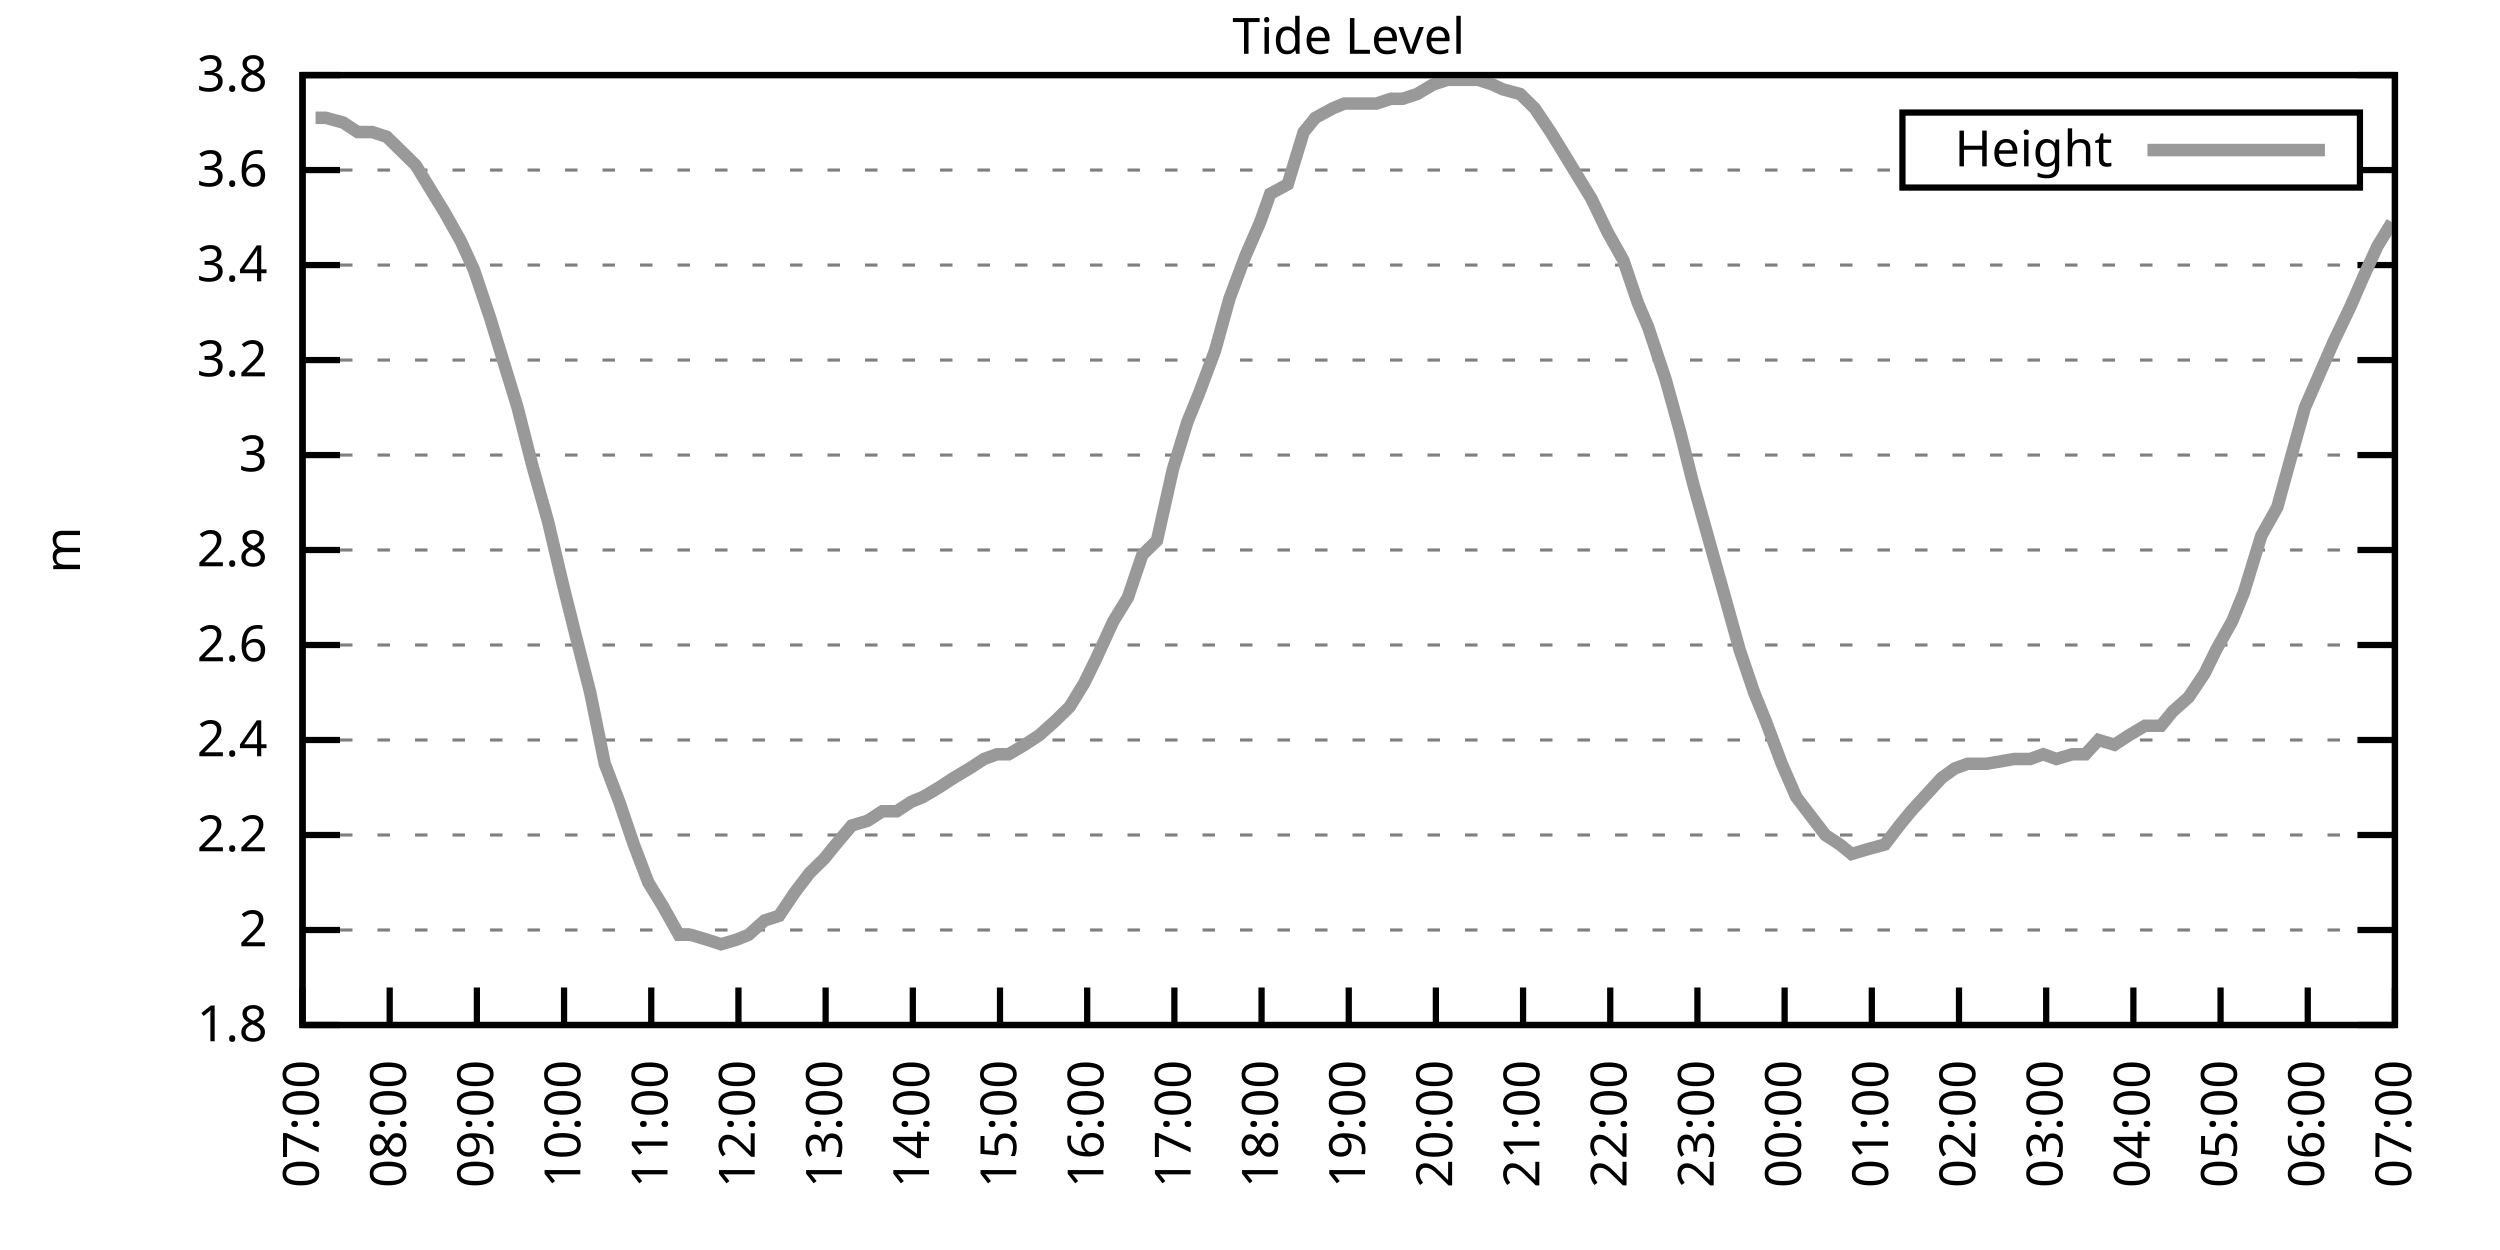
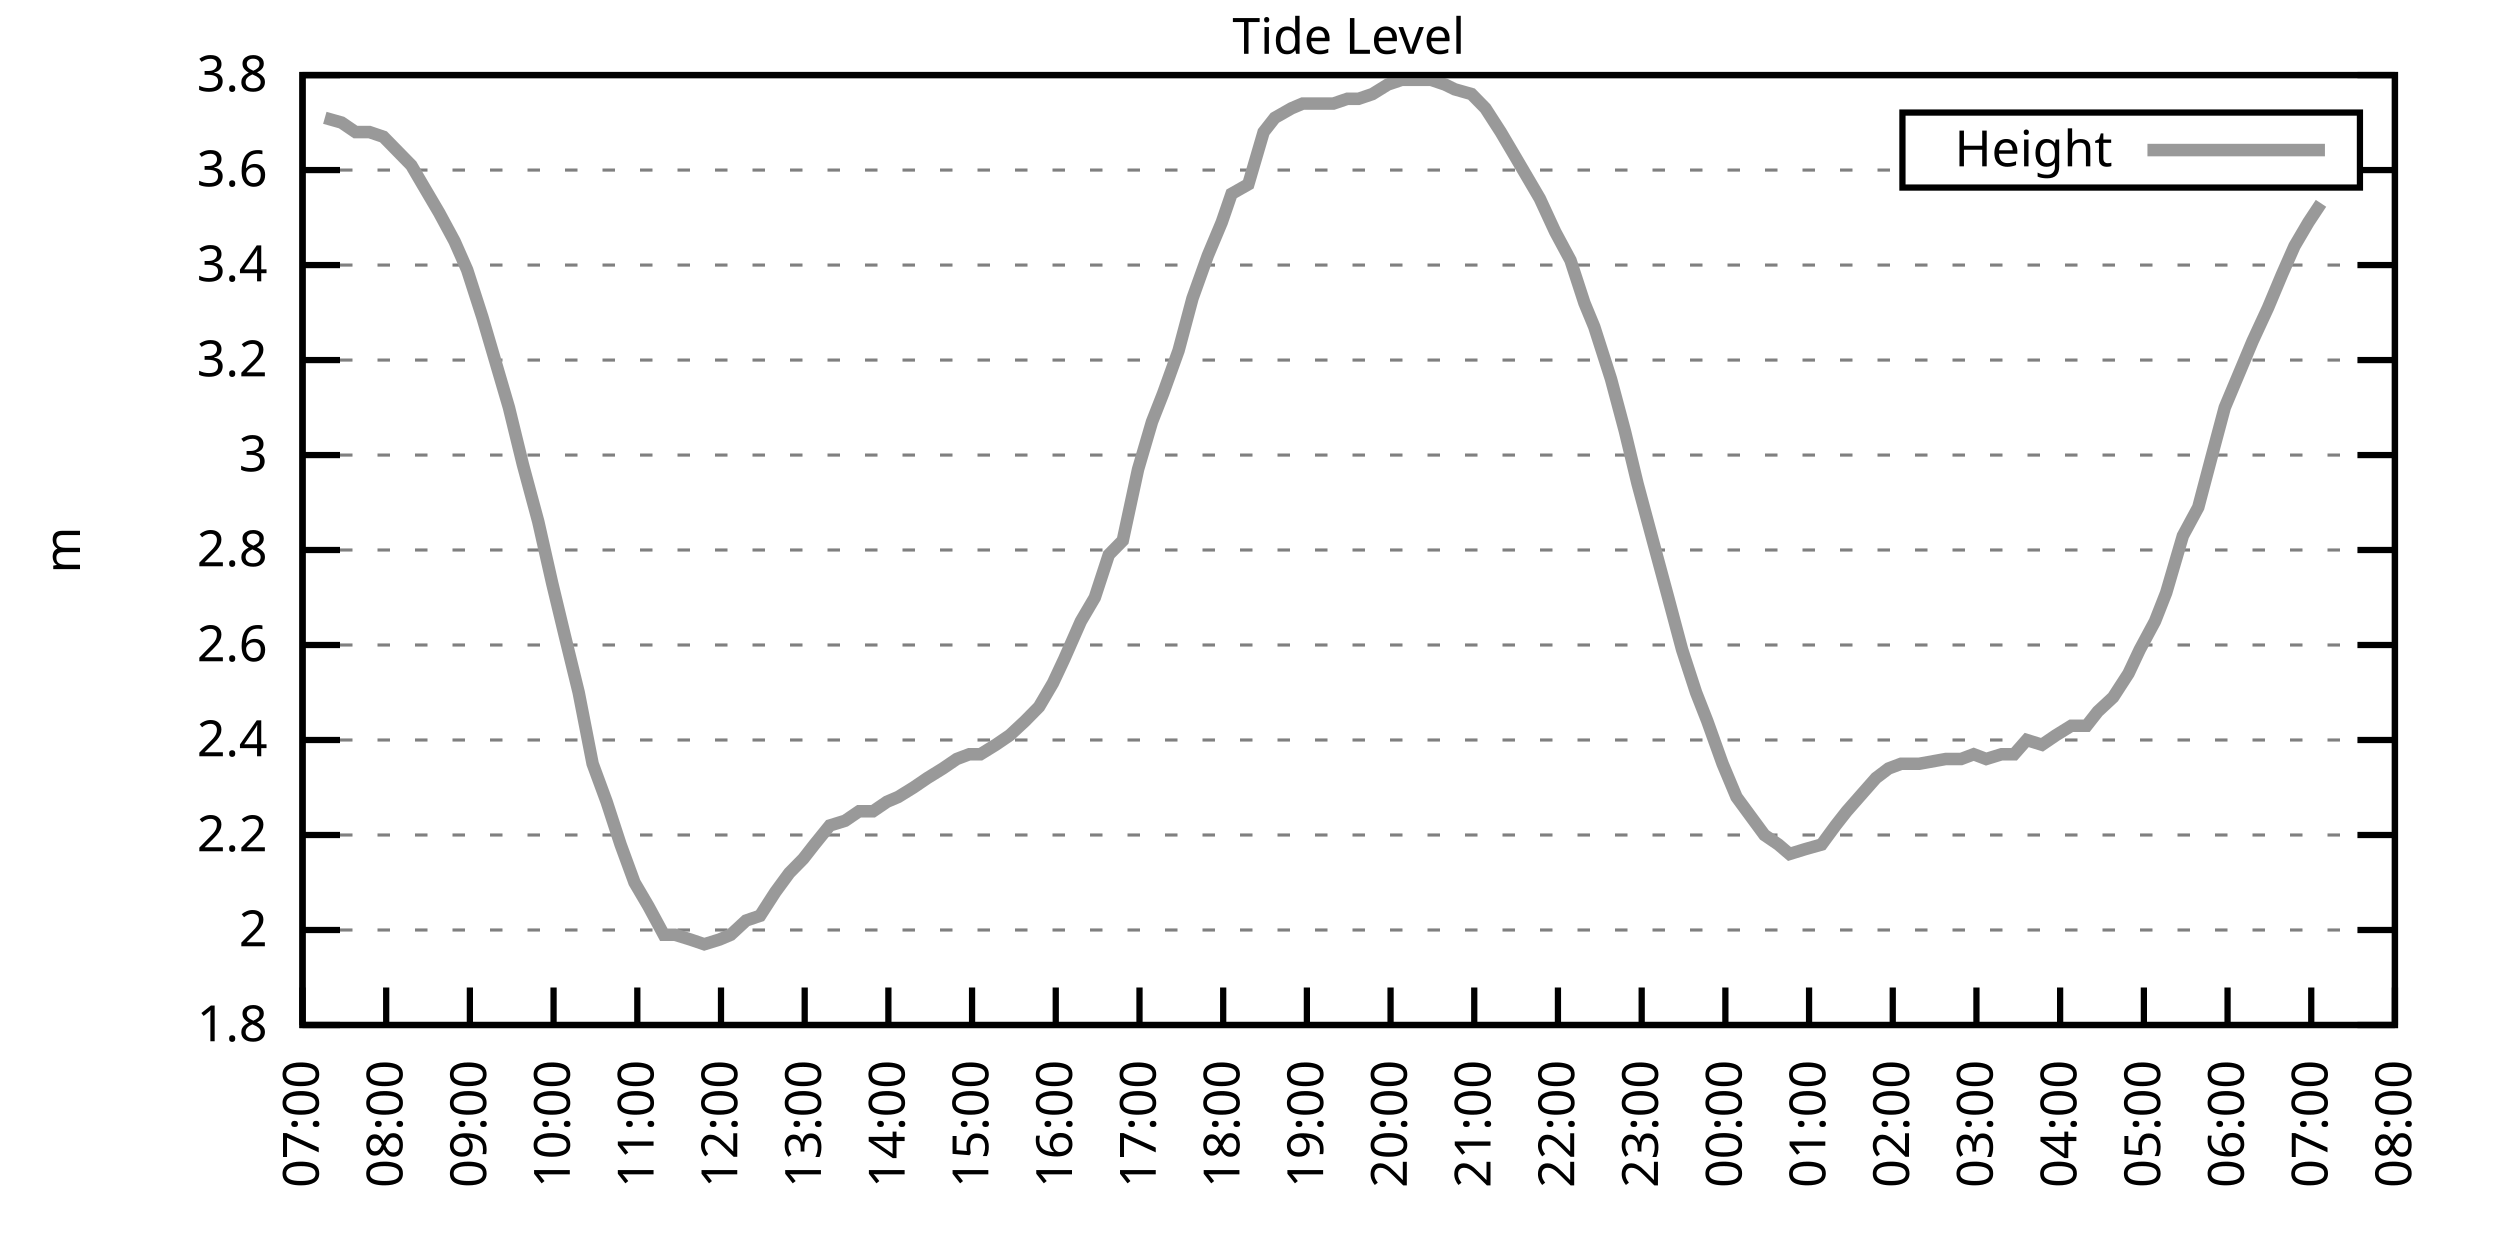
<svg xmlns="http://www.w3.org/2000/svg" xmlns:xlink="http://www.w3.org/1999/xlink" width="400" height="200" viewBox="0 0 400 200">
  <g id="gnuplot_canvas">
    <rect x="0" y="0" width="400" height="200" fill="none" />
    <defs>
      <circle id="gpDot" r="0.5" stroke-width="0.5" stroke="currentColor" />
      <path id="gpPt0" stroke-width="0.333" stroke="currentColor" d="M-1,0 h2 M0,-1 v2" />
      <path id="gpPt1" stroke-width="0.333" stroke="currentColor" d="M-1,-1 L1,1 M1,-1 L-1,1" />
      <path id="gpPt2" stroke-width="0.333" stroke="currentColor" d="M-1,0 L1,0 M0,-1 L0,1 M-1,-1 L1,1 M-1,1 L1,-1" />
      <rect id="gpPt3" stroke-width="0.333" stroke="currentColor" x="-1" y="-1" width="2" height="2" />
      <rect id="gpPt4" stroke-width="0.333" stroke="currentColor" fill="currentColor" x="-1" y="-1" width="2" height="2" />
      <circle id="gpPt5" stroke-width="0.333" stroke="currentColor" cx="0" cy="0" r="1" />
      <use xlink:href="#gpPt5" id="gpPt6" fill="currentColor" stroke="none" />
      <path id="gpPt7" stroke-width="0.333" stroke="currentColor" d="M0,-1.33 L-1.33,0.67 L1.33,0.67 z" />
      <use xlink:href="#gpPt7" id="gpPt8" fill="currentColor" stroke="none" />
      <use xlink:href="#gpPt7" id="gpPt9" stroke="currentColor" transform="rotate(180)" />
      <use xlink:href="#gpPt9" id="gpPt10" fill="currentColor" stroke="none" />
      <use xlink:href="#gpPt3" id="gpPt11" stroke="currentColor" transform="rotate(45)" />
      <use xlink:href="#gpPt11" id="gpPt12" fill="currentColor" stroke="none" />
      <path id="gpPt13" stroke-width="0.333" stroke="currentColor" d="M0,1.330 L1.265,0.411 L0.782,-1.067 L-0.782,-1.076 L-1.265,0.411 z" />
      <use xlink:href="#gpPt13" id="gpPt14" fill="currentColor" stroke="none" />
      <filter id="textbox" filterUnits="objectBoundingBox" x="0" y="0" height="1" width="1">
        <feFlood flood-color="white" flood-opacity="1" result="bgnd" />
        <feComposite in="SourceGraphic" in2="bgnd" operator="atop" />
      </filter>
      <filter id="greybox" filterUnits="objectBoundingBox" x="0" y="0" height="1" width="1">
        <feFlood flood-color="lightgrey" flood-opacity="1" result="grey" />
        <feComposite in="SourceGraphic" in2="grey" operator="atop" />
      </filter>
    </defs>
    <g fill="none" color="white" stroke="currentColor" stroke-width="1.00" stroke-linecap="butt" stroke-linejoin="miter">
</g>
    <g fill="none" color="black" stroke="currentColor" stroke-width="1.00" stroke-linecap="butt" stroke-linejoin="miter">
      <g stroke="none" shape-rendering="crispEdges">
        <polygon fill="rgb(255, 255, 255)" points="48.40,164.00 383.18,164.00 383.18,12.02 48.40,12.02 " />
      </g>
    </g>
    <g fill="none" color="black" stroke="currentColor" stroke-width="1.00" stroke-linecap="butt" stroke-linejoin="miter">
</g>
    <g fill="none" color="black" stroke="black" stroke-width="0.50" stroke-linecap="butt" stroke-linejoin="miter">
</g>
    <g fill="none" color="gray" stroke="currentColor" stroke-width="0.50" stroke-linecap="butt" stroke-linejoin="miter">
      <path stroke="gray" stroke-dasharray="2,4" class="gridline" d="M48.40,164.00 L383.19,164.00  " />
    </g>
    <g fill="none" color="gray" stroke="gray" stroke-width="1.00" stroke-linecap="butt" stroke-linejoin="miter">
</g>
    <g fill="none" color="black" stroke="currentColor" stroke-width="1.00" stroke-linecap="butt" stroke-linejoin="miter">
      <path stroke="black" d="M48.40,164.00 L54.40,164.00 M383.19,164.00 L377.19,164.00  " />
      <g transform="translate(42.80,166.60)" stroke="none" fill="black" font-family="Sans" font-size="8.00" text-anchor="end">
        <text>
          <tspan font-family="Sans"> 1.8</tspan>
        </text>
      </g>
    </g>
    <g fill="none" color="black" stroke="currentColor" stroke-width="1.00" stroke-linecap="butt" stroke-linejoin="miter">
</g>
    <g fill="none" color="black" stroke="black" stroke-width="0.50" stroke-linecap="butt" stroke-linejoin="miter">
</g>
    <g fill="none" color="gray" stroke="currentColor" stroke-width="0.50" stroke-linecap="butt" stroke-linejoin="miter">
      <path stroke="gray" stroke-dasharray="2,4" class="gridline" d="M48.40,148.80 L383.19,148.80  " />
    </g>
    <g fill="none" color="gray" stroke="gray" stroke-width="1.00" stroke-linecap="butt" stroke-linejoin="miter">
</g>
    <g fill="none" color="black" stroke="currentColor" stroke-width="1.00" stroke-linecap="butt" stroke-linejoin="miter">
      <path stroke="black" d="M48.40,148.80 L54.40,148.80 M383.19,148.80 L377.19,148.80  " />
      <g transform="translate(42.80,151.40)" stroke="none" fill="black" font-family="Sans" font-size="8.00" text-anchor="end">
        <text>
          <tspan font-family="Sans"> 2</tspan>
        </text>
      </g>
    </g>
    <g fill="none" color="black" stroke="currentColor" stroke-width="1.00" stroke-linecap="butt" stroke-linejoin="miter">
</g>
    <g fill="none" color="black" stroke="black" stroke-width="0.50" stroke-linecap="butt" stroke-linejoin="miter">
</g>
    <g fill="none" color="gray" stroke="currentColor" stroke-width="0.50" stroke-linecap="butt" stroke-linejoin="miter">
      <path stroke="gray" stroke-dasharray="2,4" class="gridline" d="M48.40,133.60 L383.19,133.60  " />
    </g>
    <g fill="none" color="gray" stroke="gray" stroke-width="1.00" stroke-linecap="butt" stroke-linejoin="miter">
</g>
    <g fill="none" color="black" stroke="currentColor" stroke-width="1.00" stroke-linecap="butt" stroke-linejoin="miter">
      <path stroke="black" d="M48.40,133.60 L54.40,133.60 M383.19,133.60 L377.19,133.60  " />
      <g transform="translate(42.80,136.20)" stroke="none" fill="black" font-family="Sans" font-size="8.00" text-anchor="end">
        <text>
          <tspan font-family="Sans"> 2.2</tspan>
        </text>
      </g>
    </g>
    <g fill="none" color="black" stroke="currentColor" stroke-width="1.00" stroke-linecap="butt" stroke-linejoin="miter">
</g>
    <g fill="none" color="black" stroke="black" stroke-width="0.50" stroke-linecap="butt" stroke-linejoin="miter">
</g>
    <g fill="none" color="gray" stroke="currentColor" stroke-width="0.50" stroke-linecap="butt" stroke-linejoin="miter">
      <path stroke="gray" stroke-dasharray="2,4" class="gridline" d="M48.40,118.40 L383.19,118.40  " />
    </g>
    <g fill="none" color="gray" stroke="gray" stroke-width="1.00" stroke-linecap="butt" stroke-linejoin="miter">
</g>
    <g fill="none" color="black" stroke="currentColor" stroke-width="1.00" stroke-linecap="butt" stroke-linejoin="miter">
      <path stroke="black" d="M48.40,118.40 L54.40,118.40 M383.19,118.40 L377.19,118.40  " />
      <g transform="translate(42.80,121.00)" stroke="none" fill="black" font-family="Sans" font-size="8.00" text-anchor="end">
        <text>
          <tspan font-family="Sans"> 2.4</tspan>
        </text>
      </g>
    </g>
    <g fill="none" color="black" stroke="currentColor" stroke-width="1.00" stroke-linecap="butt" stroke-linejoin="miter">
</g>
    <g fill="none" color="black" stroke="black" stroke-width="0.50" stroke-linecap="butt" stroke-linejoin="miter">
</g>
    <g fill="none" color="gray" stroke="currentColor" stroke-width="0.50" stroke-linecap="butt" stroke-linejoin="miter">
      <path stroke="gray" stroke-dasharray="2,4" class="gridline" d="M48.40,103.20 L383.19,103.20  " />
    </g>
    <g fill="none" color="gray" stroke="gray" stroke-width="1.00" stroke-linecap="butt" stroke-linejoin="miter">
</g>
    <g fill="none" color="black" stroke="currentColor" stroke-width="1.00" stroke-linecap="butt" stroke-linejoin="miter">
      <path stroke="black" d="M48.40,103.20 L54.40,103.20 M383.19,103.20 L377.19,103.20  " />
      <g transform="translate(42.80,105.80)" stroke="none" fill="black" font-family="Sans" font-size="8.00" text-anchor="end">
        <text>
          <tspan font-family="Sans"> 2.6</tspan>
        </text>
      </g>
    </g>
    <g fill="none" color="black" stroke="currentColor" stroke-width="1.00" stroke-linecap="butt" stroke-linejoin="miter">
</g>
    <g fill="none" color="black" stroke="black" stroke-width="0.50" stroke-linecap="butt" stroke-linejoin="miter">
</g>
    <g fill="none" color="gray" stroke="currentColor" stroke-width="0.50" stroke-linecap="butt" stroke-linejoin="miter">
      <path stroke="gray" stroke-dasharray="2,4" class="gridline" d="M48.40,88.00 L383.19,88.00  " />
    </g>
    <g fill="none" color="gray" stroke="gray" stroke-width="1.00" stroke-linecap="butt" stroke-linejoin="miter">
</g>
    <g fill="none" color="black" stroke="currentColor" stroke-width="1.00" stroke-linecap="butt" stroke-linejoin="miter">
      <path stroke="black" d="M48.40,88.00 L54.40,88.00 M383.19,88.00 L377.19,88.00  " />
      <g transform="translate(42.80,90.60)" stroke="none" fill="black" font-family="Sans" font-size="8.00" text-anchor="end">
        <text>
          <tspan font-family="Sans"> 2.8</tspan>
        </text>
      </g>
    </g>
    <g fill="none" color="black" stroke="currentColor" stroke-width="1.00" stroke-linecap="butt" stroke-linejoin="miter">
</g>
    <g fill="none" color="black" stroke="black" stroke-width="0.50" stroke-linecap="butt" stroke-linejoin="miter">
</g>
    <g fill="none" color="gray" stroke="currentColor" stroke-width="0.50" stroke-linecap="butt" stroke-linejoin="miter">
      <path stroke="gray" stroke-dasharray="2,4" class="gridline" d="M48.40,72.81 L383.19,72.81  " />
    </g>
    <g fill="none" color="gray" stroke="gray" stroke-width="1.00" stroke-linecap="butt" stroke-linejoin="miter">
</g>
    <g fill="none" color="black" stroke="currentColor" stroke-width="1.00" stroke-linecap="butt" stroke-linejoin="miter">
      <path stroke="black" d="M48.40,72.81 L54.40,72.81 M383.19,72.81 L377.19,72.81  " />
      <g transform="translate(42.80,75.41)" stroke="none" fill="black" font-family="Sans" font-size="8.00" text-anchor="end">
        <text>
          <tspan font-family="Sans"> 3</tspan>
        </text>
      </g>
    </g>
    <g fill="none" color="black" stroke="currentColor" stroke-width="1.00" stroke-linecap="butt" stroke-linejoin="miter">
</g>
    <g fill="none" color="black" stroke="black" stroke-width="0.50" stroke-linecap="butt" stroke-linejoin="miter">
</g>
    <g fill="none" color="gray" stroke="currentColor" stroke-width="0.50" stroke-linecap="butt" stroke-linejoin="miter">
      <path stroke="gray" stroke-dasharray="2,4" class="gridline" d="M48.40,57.61 L383.19,57.61  " />
    </g>
    <g fill="none" color="gray" stroke="gray" stroke-width="1.00" stroke-linecap="butt" stroke-linejoin="miter">
</g>
    <g fill="none" color="black" stroke="currentColor" stroke-width="1.00" stroke-linecap="butt" stroke-linejoin="miter">
      <path stroke="black" d="M48.40,57.61 L54.40,57.61 M383.19,57.61 L377.19,57.61  " />
      <g transform="translate(42.80,60.21)" stroke="none" fill="black" font-family="Sans" font-size="8.00" text-anchor="end">
        <text>
          <tspan font-family="Sans"> 3.2</tspan>
        </text>
      </g>
    </g>
    <g fill="none" color="black" stroke="currentColor" stroke-width="1.00" stroke-linecap="butt" stroke-linejoin="miter">
</g>
    <g fill="none" color="black" stroke="black" stroke-width="0.50" stroke-linecap="butt" stroke-linejoin="miter">
</g>
    <g fill="none" color="gray" stroke="currentColor" stroke-width="0.50" stroke-linecap="butt" stroke-linejoin="miter">
      <path stroke="gray" stroke-dasharray="2,4" class="gridline" d="M48.40,42.41 L383.19,42.41  " />
    </g>
    <g fill="none" color="gray" stroke="gray" stroke-width="1.00" stroke-linecap="butt" stroke-linejoin="miter">
</g>
    <g fill="none" color="black" stroke="currentColor" stroke-width="1.00" stroke-linecap="butt" stroke-linejoin="miter">
      <path stroke="black" d="M48.40,42.41 L54.40,42.41 M383.19,42.41 L377.19,42.41  " />
      <g transform="translate(42.80,45.01)" stroke="none" fill="black" font-family="Sans" font-size="8.00" text-anchor="end">
        <text>
          <tspan font-family="Sans"> 3.4</tspan>
        </text>
      </g>
    </g>
    <g fill="none" color="black" stroke="currentColor" stroke-width="1.00" stroke-linecap="butt" stroke-linejoin="miter">
</g>
    <g fill="none" color="black" stroke="black" stroke-width="0.50" stroke-linecap="butt" stroke-linejoin="miter">
</g>
    <g fill="none" color="gray" stroke="currentColor" stroke-width="0.50" stroke-linecap="butt" stroke-linejoin="miter">
      <path stroke="gray" stroke-dasharray="2,4" class="gridline" d="M48.40,27.21 L304.39,27.21 M377.59,27.21 L383.19,27.21  " />
    </g>
    <g fill="none" color="gray" stroke="gray" stroke-width="1.00" stroke-linecap="butt" stroke-linejoin="miter">
</g>
    <g fill="none" color="black" stroke="currentColor" stroke-width="1.00" stroke-linecap="butt" stroke-linejoin="miter">
      <path stroke="black" d="M48.40,27.21 L54.40,27.21 M383.19,27.21 L377.19,27.21  " />
      <g transform="translate(42.80,29.81)" stroke="none" fill="black" font-family="Sans" font-size="8.00" text-anchor="end">
        <text>
          <tspan font-family="Sans"> 3.6</tspan>
        </text>
      </g>
    </g>
    <g fill="none" color="black" stroke="currentColor" stroke-width="1.00" stroke-linecap="butt" stroke-linejoin="miter">
</g>
    <g fill="none" color="black" stroke="black" stroke-width="0.50" stroke-linecap="butt" stroke-linejoin="miter">
</g>
    <g fill="none" color="gray" stroke="currentColor" stroke-width="0.50" stroke-linecap="butt" stroke-linejoin="miter">
      <path stroke="gray" stroke-dasharray="2,4" class="gridline" d="M48.40,12.01 L383.19,12.01  " />
    </g>
    <g fill="none" color="gray" stroke="gray" stroke-width="1.00" stroke-linecap="butt" stroke-linejoin="miter">
</g>
    <g fill="none" color="black" stroke="currentColor" stroke-width="1.00" stroke-linecap="butt" stroke-linejoin="miter">
      <path stroke="black" d="M48.40,12.01 L54.40,12.01 M383.19,12.01 L377.19,12.01  " />
      <g transform="translate(42.80,14.61)" stroke="none" fill="black" font-family="Sans" font-size="8.00" text-anchor="end">
        <text>
          <tspan font-family="Sans"> 3.8</tspan>
        </text>
      </g>
    </g>
    <g fill="none" color="black" stroke="currentColor" stroke-width="1.00" stroke-linecap="butt" stroke-linejoin="miter">
      <path stroke="black" d="M48.40,164.00 L48.40,158.00  " />
      <g transform="translate(51.00,169.60) rotate(270.00)" stroke="none" fill="black" font-family="Sans" font-size="8.00" text-anchor="end">
        <text>
          <tspan font-family="Sans">07:00</tspan>
        </text>
      </g>
    </g>
    <g fill="none" color="black" stroke="currentColor" stroke-width="1.00" stroke-linecap="butt" stroke-linejoin="miter">
-       <path stroke="black" d="M62.35,164.00 L62.35,158.00  " />
-       <g transform="translate(64.95,169.60) rotate(270.00)" stroke="none" fill="black" font-family="Sans" font-size="8.00" text-anchor="end">
+       <path stroke="black" d="M61.79,164.00 L61.79,158.00  " />
+       <g transform="translate(64.39,169.60) rotate(270.00)" stroke="none" fill="black" font-family="Sans" font-size="8.00" text-anchor="end">
        <text>
          <tspan font-family="Sans">08:00</tspan>
        </text>
      </g>
    </g>
    <g fill="none" color="black" stroke="currentColor" stroke-width="1.00" stroke-linecap="butt" stroke-linejoin="miter">
-       <path stroke="black" d="M76.30,164.00 L76.30,158.00  " />
-       <g transform="translate(78.90,169.60) rotate(270.00)" stroke="none" fill="black" font-family="Sans" font-size="8.00" text-anchor="end">
+       <path stroke="black" d="M75.18,164.00 L75.18,158.00  " />
+       <g transform="translate(77.78,169.60) rotate(270.00)" stroke="none" fill="black" font-family="Sans" font-size="8.00" text-anchor="end">
        <text>
          <tspan font-family="Sans">09:00</tspan>
        </text>
      </g>
    </g>
    <g fill="none" color="black" stroke="currentColor" stroke-width="1.00" stroke-linecap="butt" stroke-linejoin="miter">
-       <path stroke="black" d="M90.25,164.00 L90.25,158.00  " />
-       <g transform="translate(92.85,169.60) rotate(270.00)" stroke="none" fill="black" font-family="Sans" font-size="8.00" text-anchor="end">
+       <path stroke="black" d="M88.57,164.00 L88.57,158.00  " />
+       <g transform="translate(91.17,169.60) rotate(270.00)" stroke="none" fill="black" font-family="Sans" font-size="8.00" text-anchor="end">
        <text>
          <tspan font-family="Sans">10:00</tspan>
        </text>
      </g>
    </g>
    <g fill="none" color="black" stroke="currentColor" stroke-width="1.00" stroke-linecap="butt" stroke-linejoin="miter">
-       <path stroke="black" d="M104.20,164.00 L104.20,158.00  " />
-       <g transform="translate(106.80,169.60) rotate(270.00)" stroke="none" fill="black" font-family="Sans" font-size="8.00" text-anchor="end">
+       <path stroke="black" d="M101.97,164.00 L101.97,158.00  " />
+       <g transform="translate(104.57,169.60) rotate(270.00)" stroke="none" fill="black" font-family="Sans" font-size="8.00" text-anchor="end">
        <text>
          <tspan font-family="Sans">11:00</tspan>
        </text>
      </g>
    </g>
    <g fill="none" color="black" stroke="currentColor" stroke-width="1.00" stroke-linecap="butt" stroke-linejoin="miter">
-       <path stroke="black" d="M118.15,164.00 L118.15,158.00  " />
-       <g transform="translate(120.75,169.60) rotate(270.00)" stroke="none" fill="black" font-family="Sans" font-size="8.00" text-anchor="end">
+       <path stroke="black" d="M115.36,164.00 L115.36,158.00  " />
+       <g transform="translate(117.96,169.60) rotate(270.00)" stroke="none" fill="black" font-family="Sans" font-size="8.00" text-anchor="end">
        <text>
          <tspan font-family="Sans">12:00</tspan>
        </text>
      </g>
    </g>
    <g fill="none" color="black" stroke="currentColor" stroke-width="1.00" stroke-linecap="butt" stroke-linejoin="miter">
-       <path stroke="black" d="M132.10,164.00 L132.10,158.00  " />
-       <g transform="translate(134.70,169.60) rotate(270.00)" stroke="none" fill="black" font-family="Sans" font-size="8.00" text-anchor="end">
+       <path stroke="black" d="M128.75,164.00 L128.75,158.00  " />
+       <g transform="translate(131.35,169.60) rotate(270.00)" stroke="none" fill="black" font-family="Sans" font-size="8.00" text-anchor="end">
        <text>
          <tspan font-family="Sans">13:00</tspan>
        </text>
      </g>
    </g>
    <g fill="none" color="black" stroke="currentColor" stroke-width="1.00" stroke-linecap="butt" stroke-linejoin="miter">
-       <path stroke="black" d="M146.05,164.00 L146.05,158.00  " />
-       <g transform="translate(148.65,169.60) rotate(270.00)" stroke="none" fill="black" font-family="Sans" font-size="8.00" text-anchor="end">
+       <path stroke="black" d="M142.14,164.00 L142.14,158.00  " />
+       <g transform="translate(144.74,169.60) rotate(270.00)" stroke="none" fill="black" font-family="Sans" font-size="8.00" text-anchor="end">
        <text>
          <tspan font-family="Sans">14:00</tspan>
        </text>
      </g>
    </g>
    <g fill="none" color="black" stroke="currentColor" stroke-width="1.00" stroke-linecap="butt" stroke-linejoin="miter">
-       <path stroke="black" d="M160.00,164.00 L160.00,158.00  " />
-       <g transform="translate(162.60,169.60) rotate(270.00)" stroke="none" fill="black" font-family="Sans" font-size="8.00" text-anchor="end">
+       <path stroke="black" d="M155.53,164.00 L155.53,158.00  " />
+       <g transform="translate(158.13,169.60) rotate(270.00)" stroke="none" fill="black" font-family="Sans" font-size="8.00" text-anchor="end">
        <text>
          <tspan font-family="Sans">15:00</tspan>
        </text>
      </g>
    </g>
    <g fill="none" color="black" stroke="currentColor" stroke-width="1.00" stroke-linecap="butt" stroke-linejoin="miter">
-       <path stroke="black" d="M173.95,164.00 L173.95,158.00  " />
-       <g transform="translate(176.55,169.60) rotate(270.00)" stroke="none" fill="black" font-family="Sans" font-size="8.00" text-anchor="end">
+       <path stroke="black" d="M168.92,164.00 L168.92,158.00  " />
+       <g transform="translate(171.52,169.60) rotate(270.00)" stroke="none" fill="black" font-family="Sans" font-size="8.00" text-anchor="end">
        <text>
          <tspan font-family="Sans">16:00</tspan>
        </text>
      </g>
    </g>
    <g fill="none" color="black" stroke="currentColor" stroke-width="1.00" stroke-linecap="butt" stroke-linejoin="miter">
-       <path stroke="black" d="M187.90,164.00 L187.90,158.00  " />
-       <g transform="translate(190.50,169.60) rotate(270.00)" stroke="none" fill="black" font-family="Sans" font-size="8.00" text-anchor="end">
+       <path stroke="black" d="M182.32,164.00 L182.32,158.00  " />
+       <g transform="translate(184.92,169.60) rotate(270.00)" stroke="none" fill="black" font-family="Sans" font-size="8.00" text-anchor="end">
        <text>
          <tspan font-family="Sans">17:00</tspan>
        </text>
      </g>
    </g>
    <g fill="none" color="black" stroke="currentColor" stroke-width="1.00" stroke-linecap="butt" stroke-linejoin="miter">
-       <path stroke="black" d="M201.85,164.00 L201.85,158.00  " />
-       <g transform="translate(204.45,169.60) rotate(270.00)" stroke="none" fill="black" font-family="Sans" font-size="8.00" text-anchor="end">
+       <path stroke="black" d="M195.71,164.00 L195.71,158.00  " />
+       <g transform="translate(198.31,169.60) rotate(270.00)" stroke="none" fill="black" font-family="Sans" font-size="8.00" text-anchor="end">
        <text>
          <tspan font-family="Sans">18:00</tspan>
        </text>
      </g>
    </g>
    <g fill="none" color="black" stroke="currentColor" stroke-width="1.00" stroke-linecap="butt" stroke-linejoin="miter">
-       <path stroke="black" d="M215.80,164.00 L215.80,158.00  " />
-       <g transform="translate(218.40,169.60) rotate(270.00)" stroke="none" fill="black" font-family="Sans" font-size="8.00" text-anchor="end">
+       <path stroke="black" d="M209.10,164.00 L209.10,158.00  " />
+       <g transform="translate(211.70,169.60) rotate(270.00)" stroke="none" fill="black" font-family="Sans" font-size="8.00" text-anchor="end">
        <text>
          <tspan font-family="Sans">19:00</tspan>
        </text>
      </g>
    </g>
    <g fill="none" color="black" stroke="currentColor" stroke-width="1.00" stroke-linecap="butt" stroke-linejoin="miter">
-       <path stroke="black" d="M229.74,164.00 L229.74,158.00  " />
-       <g transform="translate(232.34,169.60) rotate(270.00)" stroke="none" fill="black" font-family="Sans" font-size="8.00" text-anchor="end">
+       <path stroke="black" d="M222.49,164.00 L222.49,158.00  " />
+       <g transform="translate(225.09,169.60) rotate(270.00)" stroke="none" fill="black" font-family="Sans" font-size="8.00" text-anchor="end">
        <text>
          <tspan font-family="Sans">20:00</tspan>
        </text>
      </g>
    </g>
    <g fill="none" color="black" stroke="currentColor" stroke-width="1.00" stroke-linecap="butt" stroke-linejoin="miter">
-       <path stroke="black" d="M243.69,164.00 L243.69,158.00  " />
-       <g transform="translate(246.29,169.60) rotate(270.00)" stroke="none" fill="black" font-family="Sans" font-size="8.00" text-anchor="end">
+       <path stroke="black" d="M235.88,164.00 L235.88,158.00  " />
+       <g transform="translate(238.48,169.60) rotate(270.00)" stroke="none" fill="black" font-family="Sans" font-size="8.00" text-anchor="end">
        <text>
          <tspan font-family="Sans">21:00</tspan>
        </text>
      </g>
    </g>
    <g fill="none" color="black" stroke="currentColor" stroke-width="1.00" stroke-linecap="butt" stroke-linejoin="miter">
-       <path stroke="black" d="M257.64,164.00 L257.64,158.00  " />
-       <g transform="translate(260.24,169.60) rotate(270.00)" stroke="none" fill="black" font-family="Sans" font-size="8.00" text-anchor="end">
+       <path stroke="black" d="M249.27,164.00 L249.27,158.00  " />
+       <g transform="translate(251.87,169.60) rotate(270.00)" stroke="none" fill="black" font-family="Sans" font-size="8.00" text-anchor="end">
        <text>
          <tspan font-family="Sans">22:00</tspan>
        </text>
      </g>
    </g>
    <g fill="none" color="black" stroke="currentColor" stroke-width="1.00" stroke-linecap="butt" stroke-linejoin="miter">
-       <path stroke="black" d="M271.59,164.00 L271.59,158.00  " />
-       <g transform="translate(274.19,169.60) rotate(270.00)" stroke="none" fill="black" font-family="Sans" font-size="8.00" text-anchor="end">
+       <path stroke="black" d="M262.67,164.00 L262.67,158.00  " />
+       <g transform="translate(265.27,169.60) rotate(270.00)" stroke="none" fill="black" font-family="Sans" font-size="8.00" text-anchor="end">
        <text>
          <tspan font-family="Sans">23:00</tspan>
        </text>
      </g>
    </g>
    <g fill="none" color="black" stroke="currentColor" stroke-width="1.00" stroke-linecap="butt" stroke-linejoin="miter">
-       <path stroke="black" d="M285.54,164.00 L285.54,158.00  " />
-       <g transform="translate(288.14,169.60) rotate(270.00)" stroke="none" fill="black" font-family="Sans" font-size="8.00" text-anchor="end">
+       <path stroke="black" d="M276.06,164.00 L276.06,158.00  " />
+       <g transform="translate(278.66,169.60) rotate(270.00)" stroke="none" fill="black" font-family="Sans" font-size="8.00" text-anchor="end">
        <text>
          <tspan font-family="Sans">00:00</tspan>
        </text>
      </g>
    </g>
    <g fill="none" color="black" stroke="currentColor" stroke-width="1.00" stroke-linecap="butt" stroke-linejoin="miter">
-       <path stroke="black" d="M299.49,164.00 L299.49,158.00  " />
-       <g transform="translate(302.09,169.60) rotate(270.00)" stroke="none" fill="black" font-family="Sans" font-size="8.00" text-anchor="end">
+       <path stroke="black" d="M289.45,164.00 L289.45,158.00  " />
+       <g transform="translate(292.05,169.60) rotate(270.00)" stroke="none" fill="black" font-family="Sans" font-size="8.00" text-anchor="end">
        <text>
          <tspan font-family="Sans">01:00</tspan>
        </text>
      </g>
    </g>
    <g fill="none" color="black" stroke="currentColor" stroke-width="1.00" stroke-linecap="butt" stroke-linejoin="miter">
-       <path stroke="black" d="M313.44,164.00 L313.44,158.00  " />
-       <g transform="translate(316.04,169.60) rotate(270.00)" stroke="none" fill="black" font-family="Sans" font-size="8.00" text-anchor="end">
+       <path stroke="black" d="M302.84,164.00 L302.84,158.00  " />
+       <g transform="translate(305.44,169.60) rotate(270.00)" stroke="none" fill="black" font-family="Sans" font-size="8.00" text-anchor="end">
        <text>
          <tspan font-family="Sans">02:00</tspan>
        </text>
      </g>
    </g>
    <g fill="none" color="black" stroke="currentColor" stroke-width="1.00" stroke-linecap="butt" stroke-linejoin="miter">
-       <path stroke="black" d="M327.39,164.00 L327.39,158.00  " />
-       <g transform="translate(329.99,169.60) rotate(270.00)" stroke="none" fill="black" font-family="Sans" font-size="8.00" text-anchor="end">
+       <path stroke="black" d="M316.23,164.00 L316.23,158.00  " />
+       <g transform="translate(318.83,169.60) rotate(270.00)" stroke="none" fill="black" font-family="Sans" font-size="8.00" text-anchor="end">
        <text>
          <tspan font-family="Sans">03:00</tspan>
        </text>
      </g>
    </g>
    <g fill="none" color="black" stroke="currentColor" stroke-width="1.00" stroke-linecap="butt" stroke-linejoin="miter">
-       <path stroke="black" d="M341.34,164.00 L341.34,158.00  " />
-       <g transform="translate(343.94,169.60) rotate(270.00)" stroke="none" fill="black" font-family="Sans" font-size="8.00" text-anchor="end">
+       <path stroke="black" d="M329.62,164.00 L329.62,158.00  " />
+       <g transform="translate(332.22,169.60) rotate(270.00)" stroke="none" fill="black" font-family="Sans" font-size="8.00" text-anchor="end">
        <text>
          <tspan font-family="Sans">04:00</tspan>
        </text>
      </g>
    </g>
    <g fill="none" color="black" stroke="currentColor" stroke-width="1.00" stroke-linecap="butt" stroke-linejoin="miter">
-       <path stroke="black" d="M355.29,164.00 L355.29,158.00  " />
-       <g transform="translate(357.89,169.60) rotate(270.00)" stroke="none" fill="black" font-family="Sans" font-size="8.00" text-anchor="end">
+       <path stroke="black" d="M343.02,164.00 L343.02,158.00  " />
+       <g transform="translate(345.62,169.60) rotate(270.00)" stroke="none" fill="black" font-family="Sans" font-size="8.00" text-anchor="end">
        <text>
          <tspan font-family="Sans">05:00</tspan>
        </text>
      </g>
    </g>
    <g fill="none" color="black" stroke="currentColor" stroke-width="1.00" stroke-linecap="butt" stroke-linejoin="miter">
-       <path stroke="black" d="M369.24,164.00 L369.24,158.00  " />
-       <g transform="translate(371.84,169.60) rotate(270.00)" stroke="none" fill="black" font-family="Sans" font-size="8.00" text-anchor="end">
+       <path stroke="black" d="M356.41,164.00 L356.41,158.00  " />
+       <g transform="translate(359.01,169.60) rotate(270.00)" stroke="none" fill="black" font-family="Sans" font-size="8.00" text-anchor="end">
        <text>
          <tspan font-family="Sans">06:00</tspan>
+         </text>
+       </g>
+     </g>
+     <g fill="none" color="black" stroke="currentColor" stroke-width="1.00" stroke-linecap="butt" stroke-linejoin="miter">
+       <path stroke="black" d="M369.80,164.00 L369.80,158.00  " />
+       <g transform="translate(372.40,169.60) rotate(270.00)" stroke="none" fill="black" font-family="Sans" font-size="8.00" text-anchor="end">
+         <text>
+           <tspan font-family="Sans">07:00</tspan>
        </text>
      </g>
    </g>
    <g fill="none" color="black" stroke="currentColor" stroke-width="1.00" stroke-linecap="butt" stroke-linejoin="miter">
      <path stroke="black" d="M383.19,164.00 L383.19,158.00  " />
      <g transform="translate(385.79,169.60) rotate(270.00)" stroke="none" fill="black" font-family="Sans" font-size="8.00" text-anchor="end">
        <text>
-           <tspan font-family="Sans">07:00</tspan>
+           <tspan font-family="Sans">08:00</tspan>
        </text>
      </g>
    </g>
    <g fill="none" color="black" stroke="currentColor" stroke-width="1.00" stroke-linecap="butt" stroke-linejoin="miter">
</g>
    <g fill="none" color="black" stroke="currentColor" stroke-width="1.00" stroke-linecap="butt" stroke-linejoin="miter">
      <path stroke="black" d="M48.40,12.01 L48.40,164.00 L383.19,164.00 L383.19,12.01 L48.40,12.01 Z  " />
    </g>
    <g fill="none" color="black" stroke="currentColor" stroke-width="1.00" stroke-linecap="butt" stroke-linejoin="miter">
</g>
    <g fill="none" color="black" stroke="currentColor" stroke-width="1.00" stroke-linecap="butt" stroke-linejoin="miter">
      <path stroke="black" d="M304.39,30.01 L304.39,18.01 L377.59,18.01 L377.59,30.01 L304.39,30.01 Z  " />
    </g>
    <g id="Tide_level_plot_1">
      <g fill="none" color="white" stroke="black" stroke-width="2.00" stroke-linecap="butt" stroke-linejoin="miter">
</g>
      <g fill="none" color="black" stroke="currentColor" stroke-width="2.00" stroke-linecap="butt" stroke-linejoin="miter">
        <g transform="translate(337.99,26.61)" stroke="none" fill="black" font-family="Sans" font-size="8.00" text-anchor="end">
          <text>
            <tspan font-family="Sans">Height</tspan>
          </text>
        </g>
      </g>
      <g fill="none" color="black" stroke="currentColor" stroke-width="2.00" stroke-linecap="butt" stroke-linejoin="miter">
-         <path stroke="rgb(153, 153, 153)" d="M343.59,24.01 L371.99,24.01 M50.49,18.85 L52.12,18.85 L54.91,19.61 L57.23,21.13 L59.56,21.13 L61.88,21.89   L64.21,24.17 L66.53,26.45 L68.39,29.49 L71.18,34.05 L73.74,38.61 L75.83,43.17 L78.39,50.77 L80.48,57.61   L82.81,65.21 L85.13,74.33 L87.69,83.45 L90.02,93.32 L92.11,101.68 L94.43,110.80 L96.76,122.20 L99.08,128.28   L101.41,135.12 L103.73,141.20 L106.06,145.00 L108.62,149.56 L110.48,149.56 L113.03,150.32 L115.36,151.08 L117.92,150.32   L119.78,149.56 L122.33,147.28 L124.66,146.52 L127.22,142.72 L129.54,139.68 L131.87,137.40 L133.72,135.12 L136.28,132.08   L138.84,131.32 L141.16,129.80 L143.49,129.80 L145.81,128.28 L147.67,127.52 L150.23,126.00 L152.56,124.48 L155.11,122.96   L157.44,121.44 L159.53,120.68 L161.39,120.68 L163.95,119.16 L166.27,117.64 L168.83,115.36 L171.16,113.08 L173.48,109.28   L175.34,105.48 L178.13,99.40 L180.46,95.60 L182.78,88.76 L185.11,86.49 L187.66,75.09 L189.99,67.49 L191.85,62.93   L194.41,56.09 L196.73,47.73 L199.29,40.89 L201.61,35.57 L203.24,31.01 L206.03,29.49 L208.59,21.13 L210.45,18.85   L213.24,17.33 L215.10,16.57 L217.65,16.57 L220.21,16.57 L222.54,15.81 L224.40,15.81 L226.72,15.05 L229.28,13.53   L231.60,12.77 L233.70,12.77 L236.49,12.77 L238.81,13.53 L240.44,14.29 L243.23,15.05 L245.55,17.33 L248.11,21.13   L250.44,24.93 L252.76,28.73 L254.62,31.77 L257.18,37.09 L259.74,41.65 L262.06,48.49 L263.69,52.29 L266.48,60.65   L268.80,69.01 L270.90,77.37 L273.45,86.49 L276.01,95.60 L278.34,103.96 L280.66,110.80 L282.52,115.36 L285.08,122.20   L287.40,127.52 L289.73,130.56 L292.05,133.60 L294.38,135.12 L296.24,136.64 L298.80,135.88 L301.58,135.12 L303.91,132.08   L305.77,129.80 L308.56,126.76 L310.65,124.48 L312.74,122.96 L314.84,122.20 L317.86,122.20 L322.28,121.44 L324.83,121.44   L326.93,120.68 L329.02,121.44 L331.58,120.68 L333.67,120.68 L335.76,118.40 L338.32,119.16 L340.64,117.64 L343.20,116.12   L345.76,116.12 L347.62,113.84 L350.18,111.56 L352.73,107.76 L354.59,103.96 L357.15,99.40 L359.01,94.84 L361.80,85.73   L364.36,81.17 L366.45,73.57 L368.78,65.21 L371.10,59.89 L373.43,54.57 L375.98,49.25 L378.31,43.93 L380.40,39.37   L382.73,35.57  " />
+         <path stroke="rgb(153, 153, 153)" d="M343.59,24.01 L371.99,24.01 M51.97,18.85 L54.65,19.61 L56.88,21.13 L59.11,21.13 L61.35,21.89 L63.58,24.17   L65.81,26.45 L67.59,29.49 L70.27,34.05 L72.73,38.61 L74.74,43.17 L77.19,50.77 L79.20,57.61 L81.43,65.21   L83.66,74.33 L86.12,83.45 L88.35,93.32 L90.36,101.68 L92.59,110.80 L94.82,122.20 L97.06,128.28 L99.29,135.12   L101.52,141.20 L103.75,145.00 L106.21,149.56 L107.99,149.56 L110.45,150.32 L112.68,151.08 L115.13,150.32 L116.92,149.56   L119.38,147.28 L121.61,146.52 L124.06,142.72 L126.29,139.68 L128.53,137.40 L130.31,135.12 L132.77,132.08 L135.22,131.32   L137.45,129.80 L139.69,129.80 L141.92,128.28 L143.70,127.52 L146.16,126.00 L148.39,124.48 L150.85,122.96 L153.08,121.44   L155.09,120.68 L156.87,120.68 L159.33,119.16 L161.56,117.64 L164.01,115.36 L166.25,113.08 L168.48,109.28 L170.26,105.48   L172.94,99.40 L175.17,95.60 L177.41,88.76 L179.64,86.49 L182.09,75.09 L184.32,67.49 L186.11,62.93 L188.57,56.09   L190.80,47.73 L193.25,40.89 L195.48,35.57 L197.05,31.01 L199.73,29.49 L202.18,21.13 L203.97,18.85 L206.64,17.33   L208.43,16.57 L210.88,16.57 L213.34,16.57 L215.57,15.81 L217.36,15.81 L219.59,15.05 L222.04,13.53 L224.28,12.77   L226.29,12.77 L228.96,12.77 L231.20,13.53 L232.76,14.29 L235.44,15.05 L237.67,17.33 L240.12,21.13 L242.36,24.93   L244.59,28.73 L246.37,31.77 L248.83,37.09 L251.28,41.65 L253.51,48.49 L255.08,52.29 L257.76,60.65 L259.99,69.01   L262.00,77.37 L264.45,86.49 L266.91,95.60 L269.14,103.96 L271.37,110.80 L273.16,115.36 L275.61,122.20 L277.84,127.52   L280.07,130.56 L282.31,133.60 L284.54,135.12 L286.32,136.64 L288.78,135.88 L291.46,135.12 L293.69,132.08 L295.48,129.80   L298.15,126.76 L300.16,124.48 L302.17,122.96 L304.18,122.20 L307.08,122.20 L311.32,121.44 L313.78,121.44 L315.79,120.68   L317.79,121.44 L320.25,120.68 L322.26,120.68 L324.27,118.40 L326.72,119.16 L328.95,117.64 L331.41,116.12 L333.86,116.12   L335.65,113.84 L338.10,111.56 L340.56,107.76 L342.35,103.96 L344.80,99.40 L346.59,94.84 L349.26,85.73 L351.72,81.17   L353.73,73.57 L355.96,65.21 L358.19,59.89 L360.42,54.57 L362.88,49.25 L365.11,43.93 L367.12,39.37 L369.35,35.57   L371.36,32.53  " />
      </g>
    </g>
    <g fill="none" color="black" stroke="currentColor" stroke-width="2.00" stroke-linecap="butt" stroke-linejoin="miter">
</g>
    <g fill="none" color="black" stroke="black" stroke-width="1.00" stroke-linecap="butt" stroke-linejoin="miter">
</g>
    <g fill="none" color="black" stroke="currentColor" stroke-width="1.00" stroke-linecap="butt" stroke-linejoin="miter">
      <path stroke="black" d="M48.40,12.01 L48.40,164.00 L383.19,164.00 L383.19,12.01 L48.40,12.01 Z  " />
      <g transform="translate(12.80,88.01) rotate(270.00)" stroke="none" fill="black" font-family="Sans" font-size="8.00" text-anchor="middle">
        <text>
          <tspan font-family="Sans">m</tspan>
        </text>
      </g>
    </g>
    <g fill="none" color="black" stroke="currentColor" stroke-width="1.00" stroke-linecap="butt" stroke-linejoin="miter">
</g>
    <g fill="none" color="black" stroke="currentColor" stroke-width="1.00" stroke-linecap="butt" stroke-linejoin="miter">
      <g transform="translate(215.79,8.61)" stroke="none" fill="black" font-family="Sans" font-size="8.00" text-anchor="middle">
        <text>
          <tspan font-family="Sans">Tide Level</tspan>
        </text>
      </g>
    </g>
    <g fill="none" color="black" stroke="currentColor" stroke-width="1.00" stroke-linecap="butt" stroke-linejoin="miter">
</g>
  </g>
</svg>
